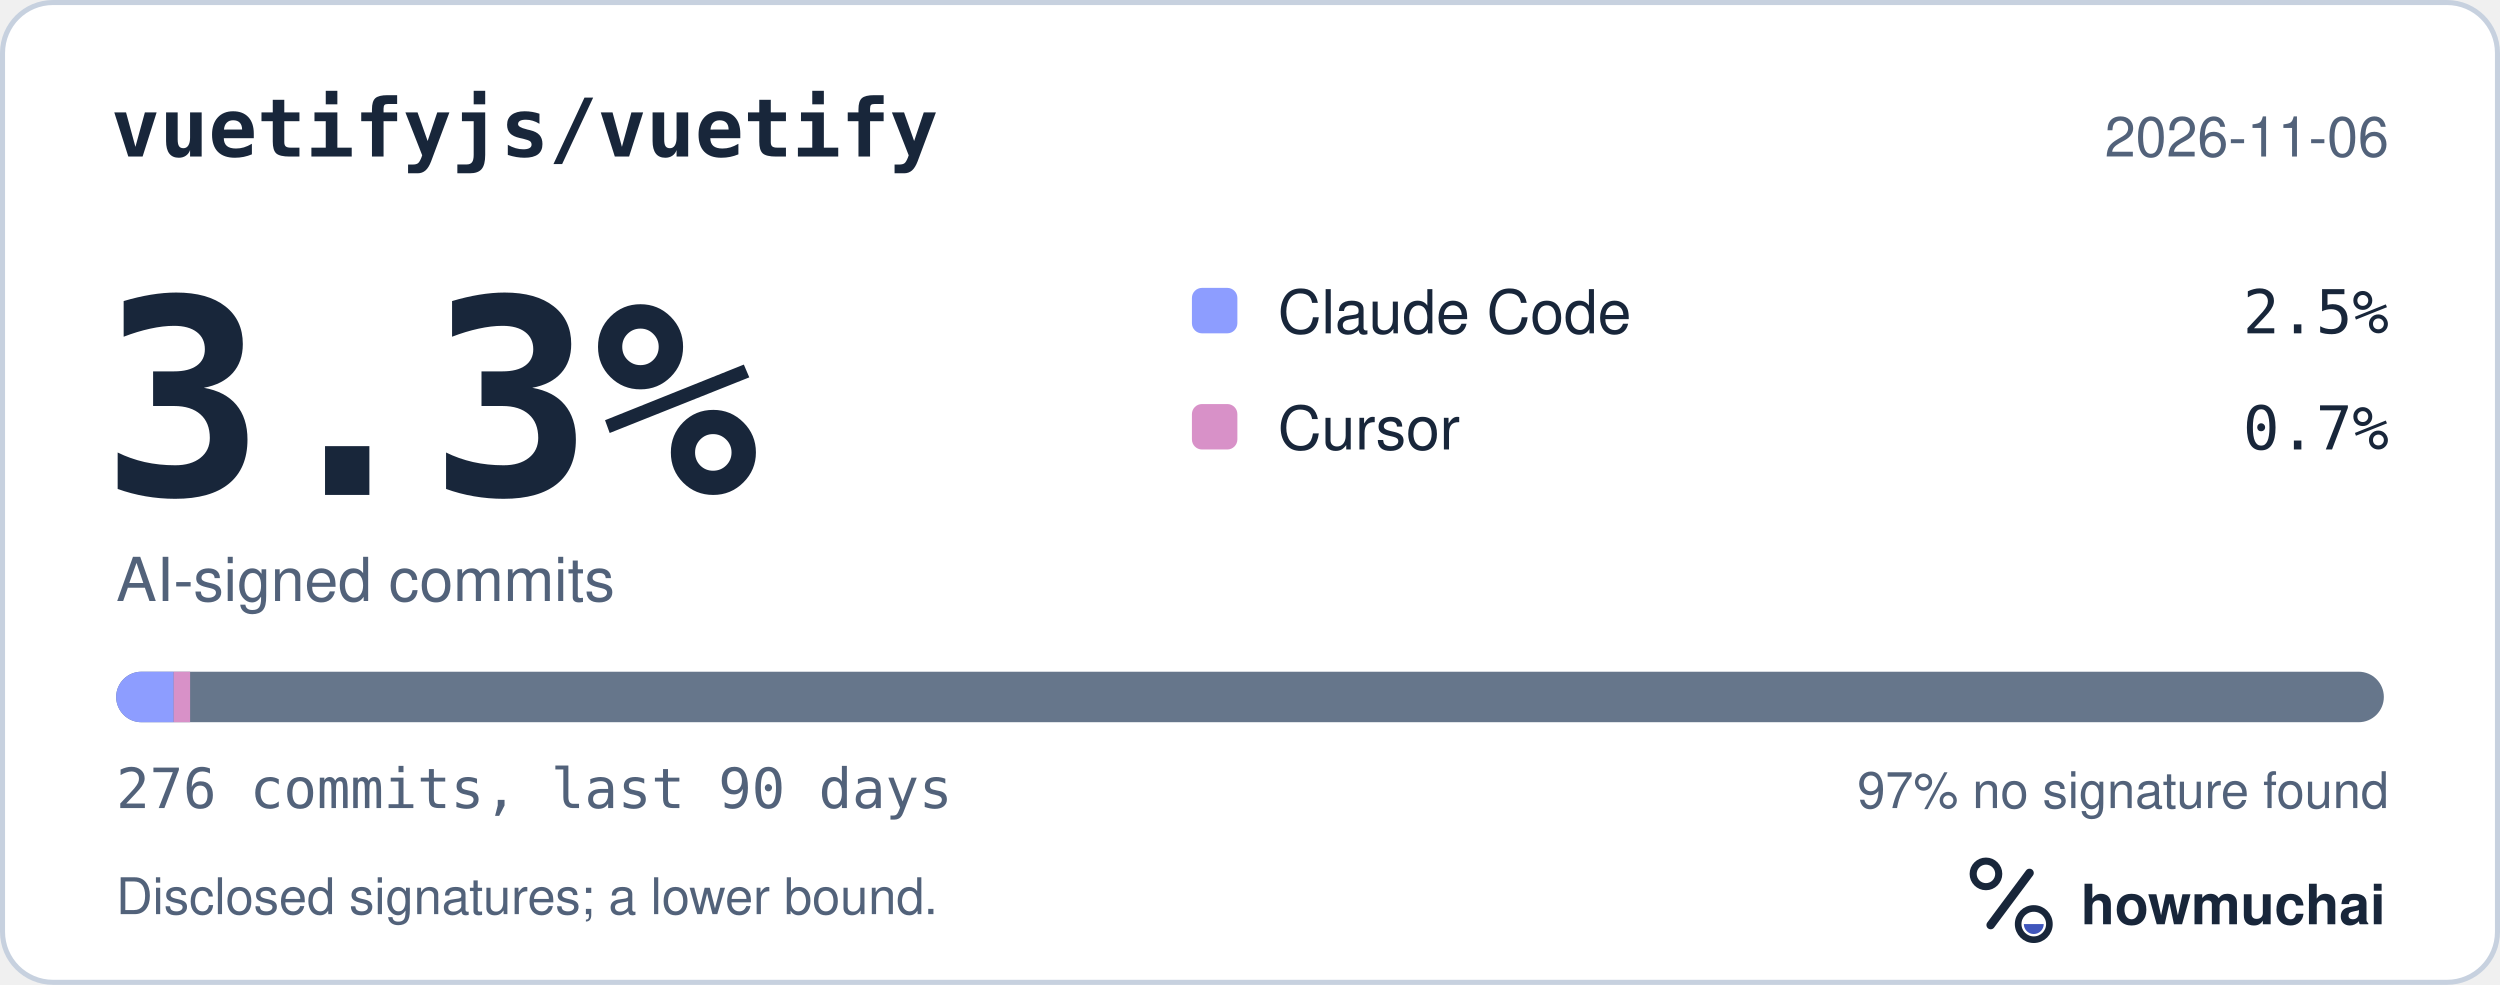
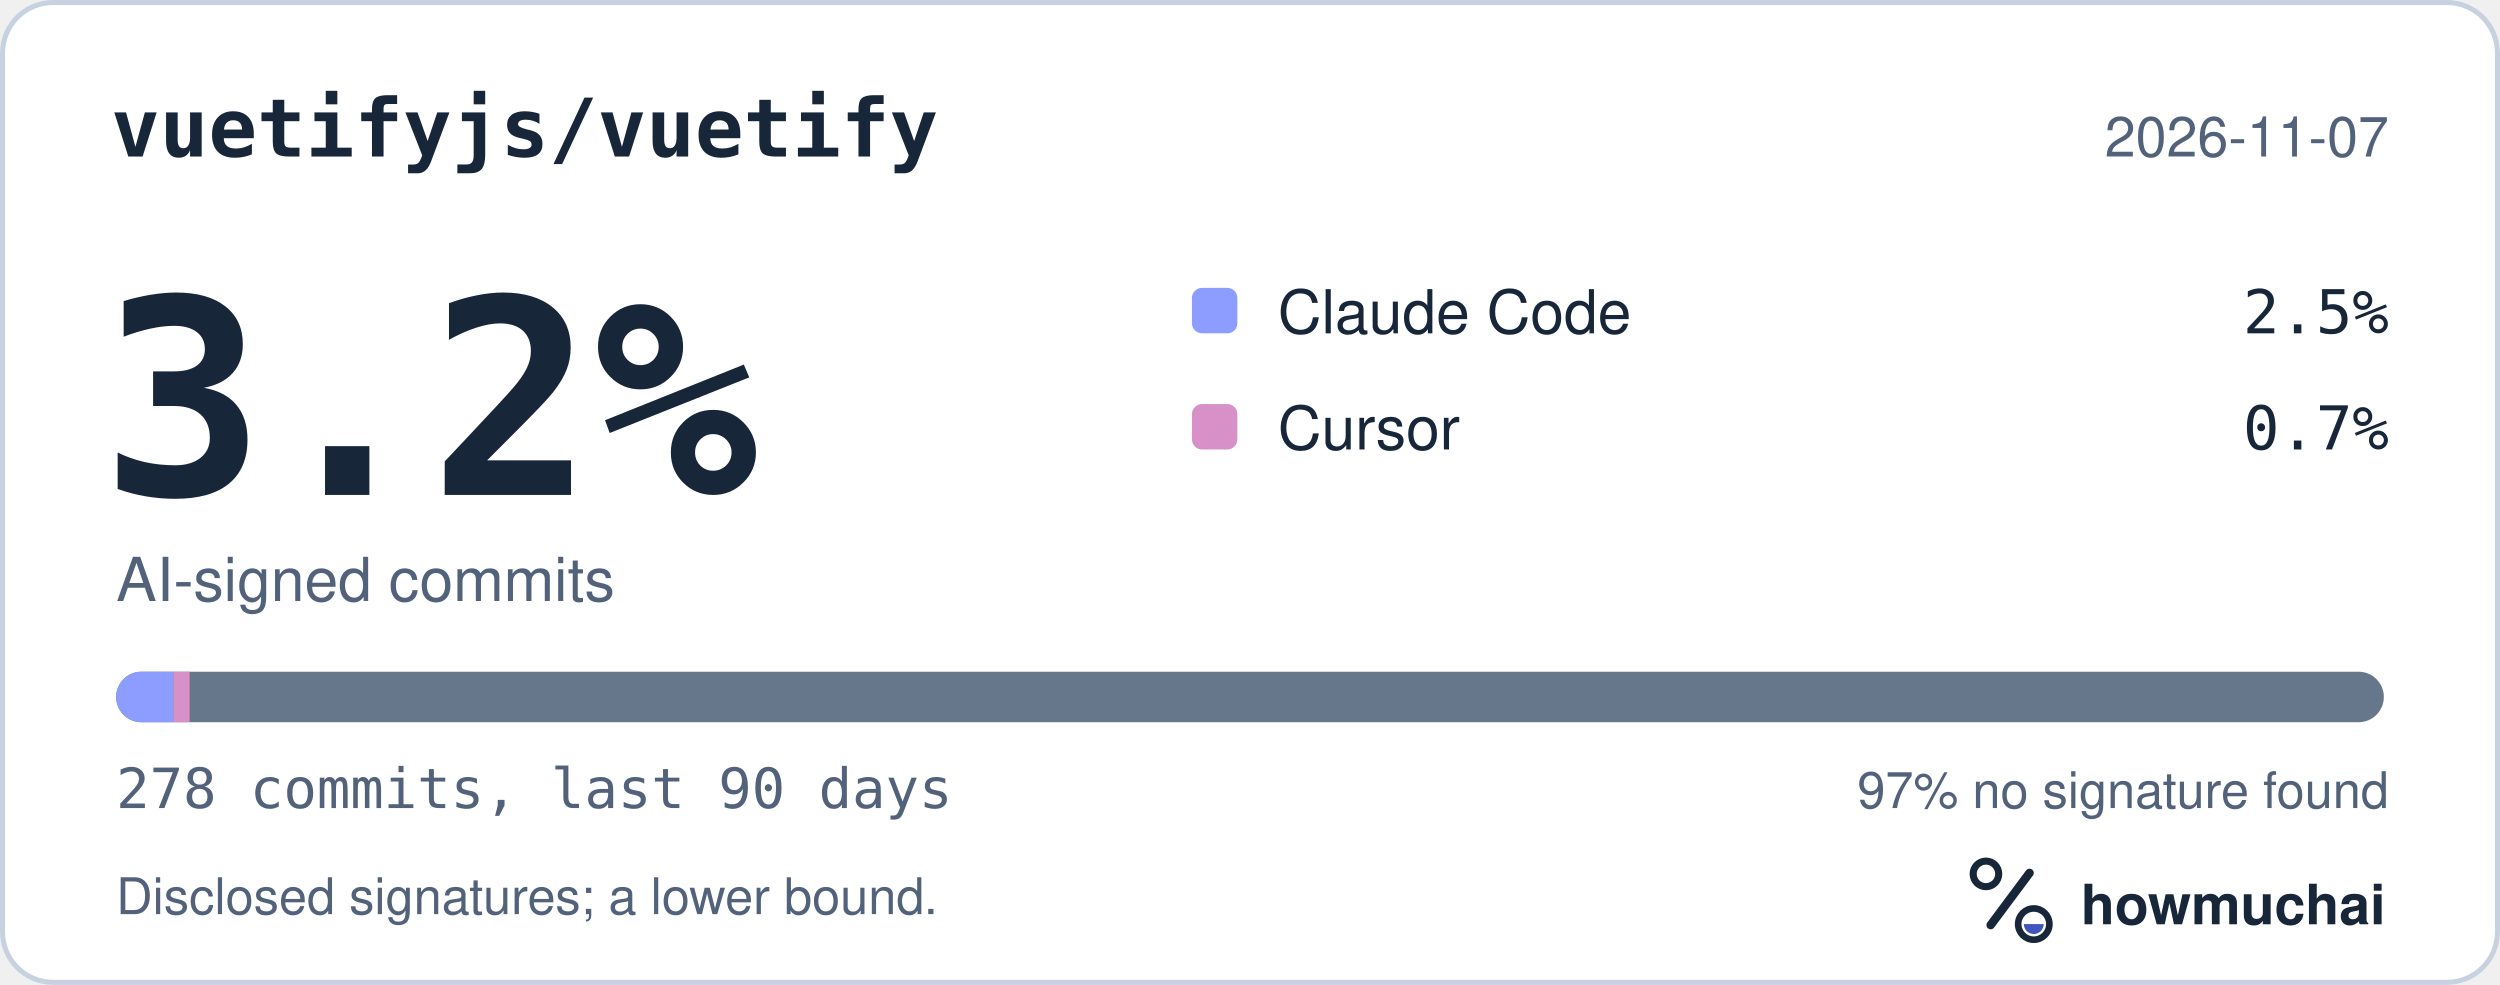
<svg xmlns="http://www.w3.org/2000/svg" width="495" height="195" viewBox="0 0 495 195" role="img" aria-labelledby="hm-t hm-d">
  <rect x="0.5" y="0.5" width="494" height="194" rx="10" fill="#FFFFFF" stroke="#C7D1DF" />
  <text x="22" y="31" fill="#18263A" font-family="ui-monospace, SF Mono, Menlo, Consolas, IBM Plex Mono, monospace" font-size="16" font-weight="600">vuetifyjs/vuetify</text>
-   <text x="473" y="31" fill="#52627A" font-family="-apple-system, BlinkMacSystemFont, Segoe UI, Helvetica, Arial, Fira Sans, sans-serif" font-size="11" text-anchor="end">2026-11-06</text>
-   <text x="20" y="98" fill="#18263A" font-family="ui-monospace, SF Mono, Menlo, Consolas, IBM Plex Mono, monospace" font-size="54" font-weight="700">3.3%</text>
+   <text x="473" y="31" fill="#52627A" font-family="-apple-system, BlinkMacSystemFont, Segoe UI, Helvetica, Arial, Fira Sans, sans-serif" font-size="11" text-anchor="end">2026-11-07</text>
+   <text x="20" y="98" fill="#18263A" font-family="ui-monospace, SF Mono, Menlo, Consolas, IBM Plex Mono, monospace" font-size="54" font-weight="700">3.2%</text>
  <text x="23" y="119" fill="#52627A" font-family="-apple-system, BlinkMacSystemFont, Segoe UI, Helvetica, Arial, Fira Sans, sans-serif" font-size="12">AI-signed commits</text>
  <rect x="236" y="57" width="9" height="9" rx="2" fill="#8D9DFF" />
  <text x="253" y="66" fill="#18263A" font-family="-apple-system, BlinkMacSystemFont, Segoe UI, Helvetica, Arial, Fira Sans, sans-serif" font-size="12">Claude Code</text>
  <text x="473" y="66" fill="#18263A" font-family="ui-monospace, SF Mono, Menlo, Consolas, IBM Plex Mono, monospace" font-size="12" text-anchor="end">2.5%</text>
  <rect x="236" y="80" width="9" height="9" rx="2" fill="#D891C8" />
  <text x="253" y="89" fill="#18263A" font-family="-apple-system, BlinkMacSystemFont, Segoe UI, Helvetica, Arial, Fira Sans, sans-serif" font-size="12">Cursor</text>
  <text x="473" y="89" fill="#18263A" font-family="ui-monospace, SF Mono, Menlo, Consolas, IBM Plex Mono, monospace" font-size="12" text-anchor="end">0.7%</text>
  <defs>
    <clipPath id="hm-bar">
      <rect x="23" y="133" width="449" height="10" rx="5" />
    </clipPath>
  </defs>
  <rect x="23" y="133" width="449" height="10" rx="5" fill="#66768B" />
  <g clip-path="url(#hm-bar)">
-     <rect x="23.00" y="133" width="11.39" height="10" fill="#8D9DFF" />
-     <rect x="34.39" y="133" width="3.25" height="10" fill="#D891C8" />
+     <rect x="23.00" y="133" width="11.31" height="10" fill="#8D9DFF" />
+     <rect x="34.31" y="133" width="3.23" height="10" fill="#D891C8" />
  </g>
-   <text x="23" y="160" fill="#52627A" font-family="ui-monospace, SF Mono, Menlo, Consolas, IBM Plex Mono, monospace" font-size="11">276 commits, last 90 days</text>
+   <text x="23" y="160" fill="#52627A" font-family="ui-monospace, SF Mono, Menlo, Consolas, IBM Plex Mono, monospace" font-size="11">278 commits, last 90 days</text>
  <text x="473" y="160" fill="#52627A" font-family="-apple-system, BlinkMacSystemFont, Segoe UI, Helvetica, Arial, Fira Sans, sans-serif" font-size="10" text-anchor="end">97% no signature found</text>
  <text x="23" y="181" fill="#52627A" font-family="-apple-system, BlinkMacSystemFont, Segoe UI, Helvetica, Arial, Fira Sans, sans-serif" font-size="10">Disclosed signatures; a lower bound.</text>
  <g transform="translate(386 166) scale(0.046875)">
    <circle cx="154" cy="150" r="54" fill="none" stroke="#18263A" stroke-width="30" />
    <path d="M174 366 338 146" fill="none" stroke="#18263A" stroke-width="36" stroke-linecap="round" />
    <circle cx="356" cy="362" r="66" fill="none" stroke="#18263A" stroke-width="28" />
    <path d="M314 362a42 42 0 0 0 84 0Z" fill="#4056BC" />
  </g>
  <text x="412" y="183" fill="#18263A" font-family="-apple-system, BlinkMacSystemFont, Segoe UI, Helvetica, Arial, Fira Sans, sans-serif" font-size="11" font-weight="650">howmuchai</text>
</svg>
